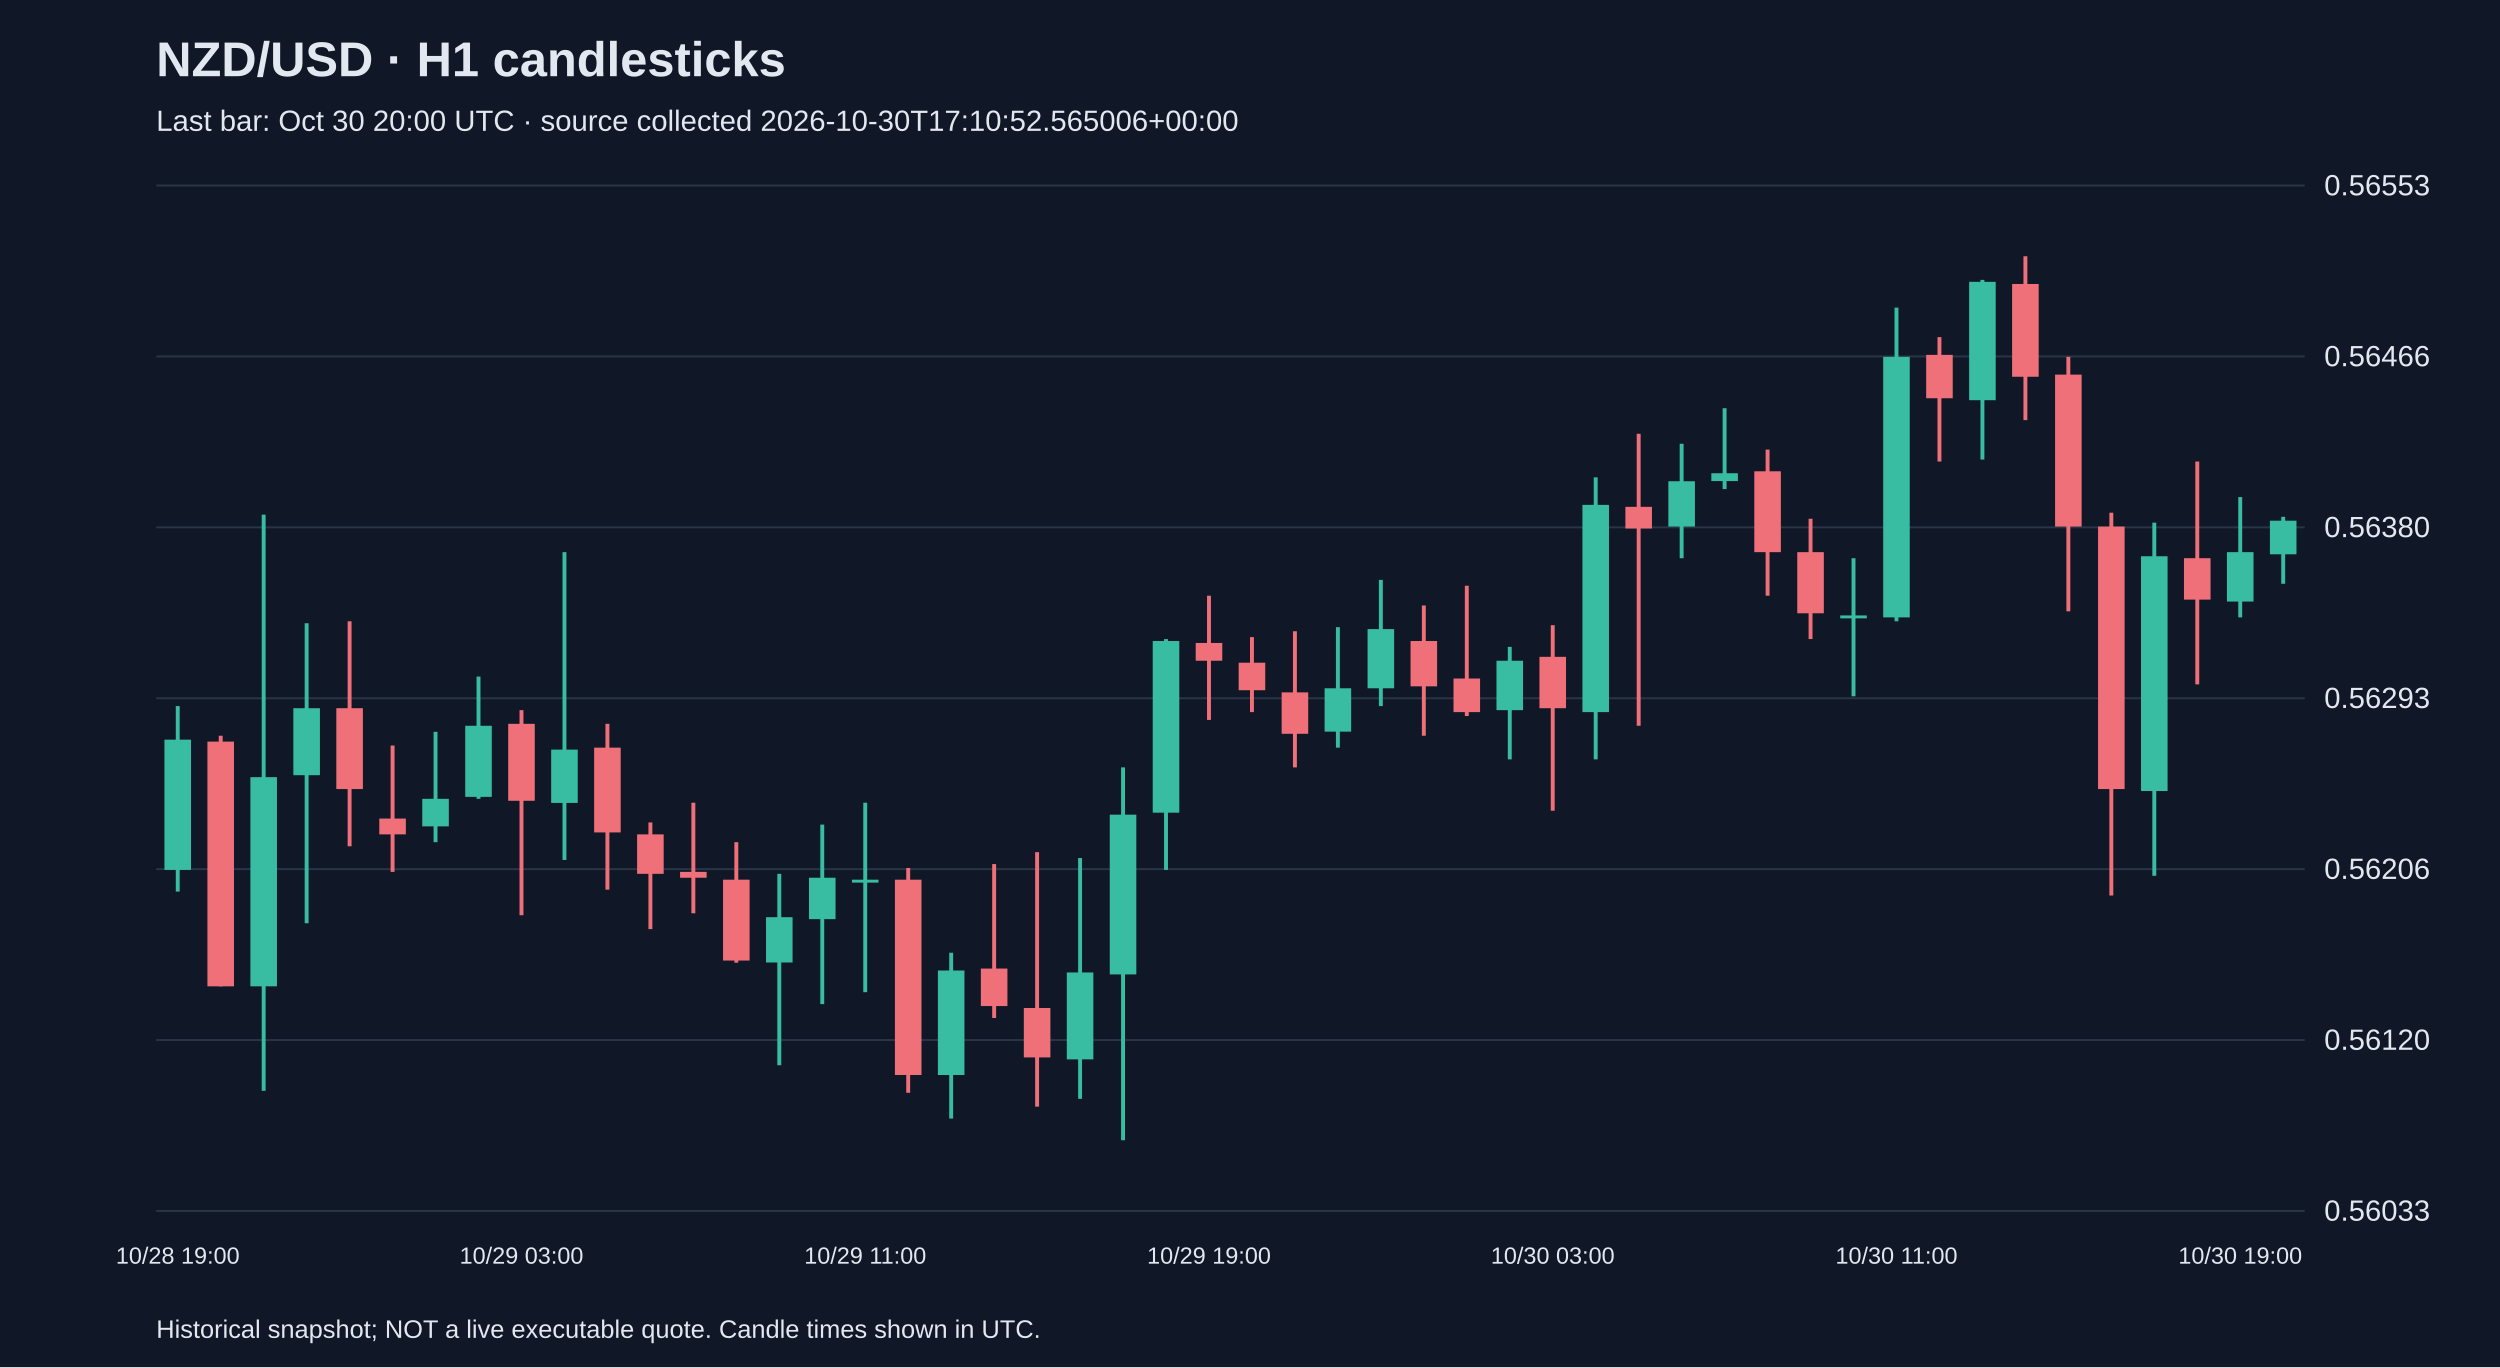
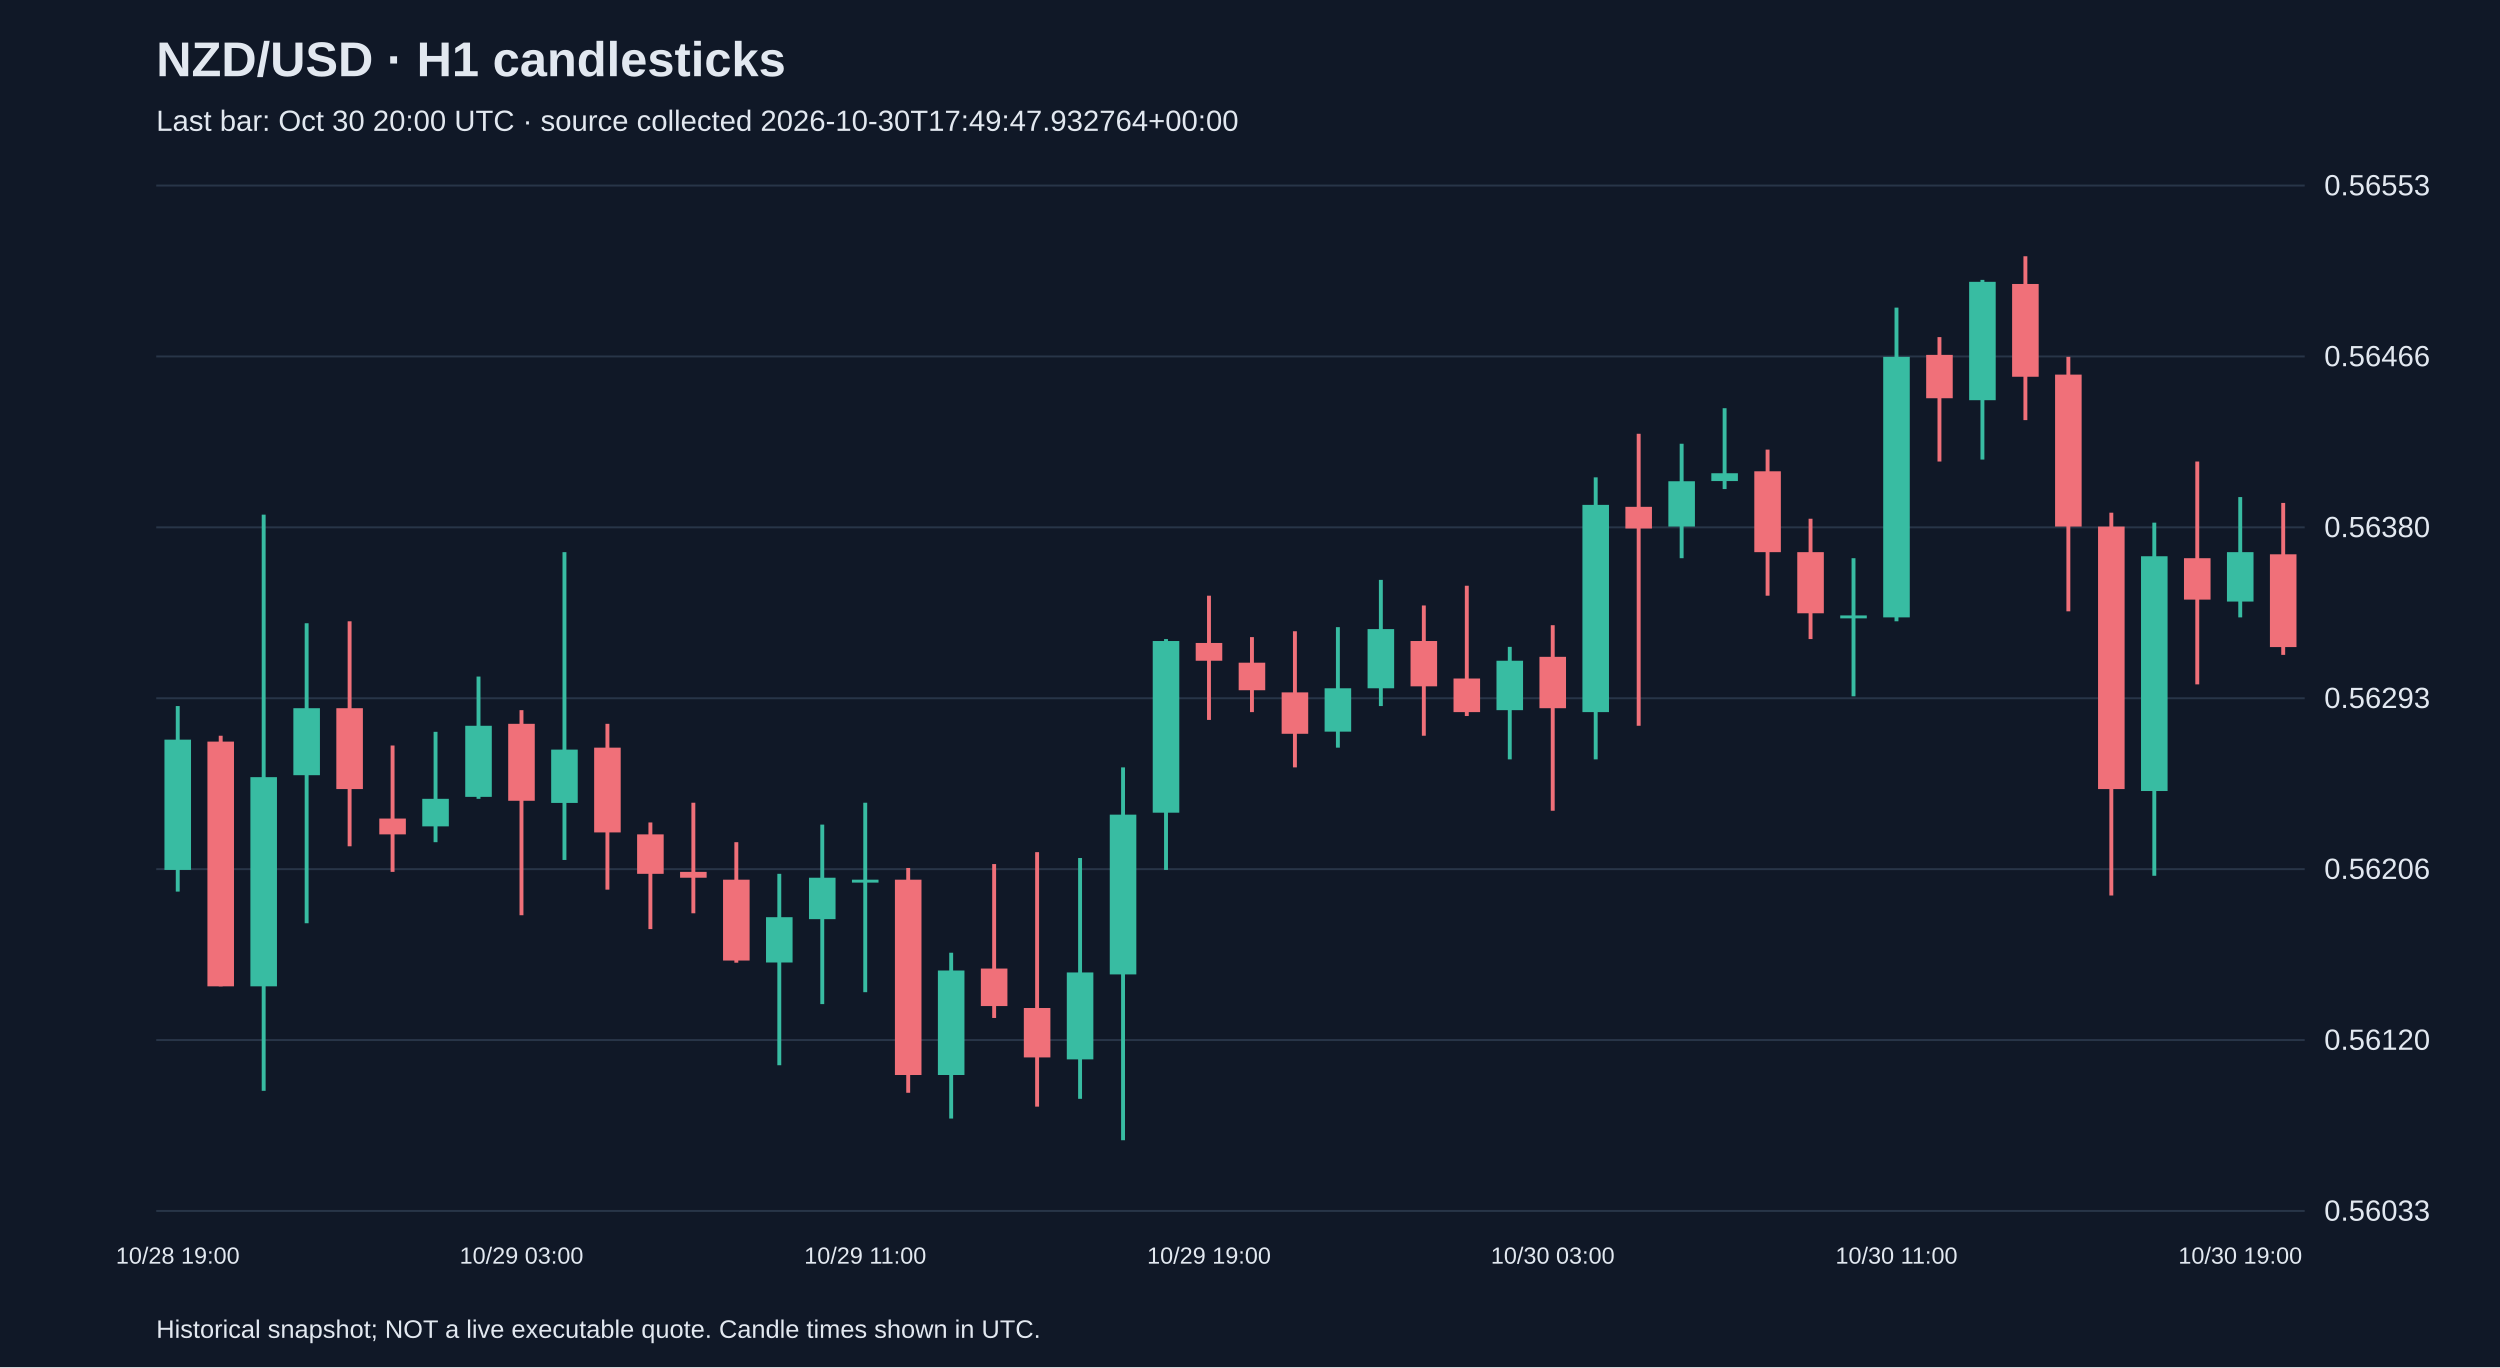
<svg xmlns="http://www.w3.org/2000/svg" viewBox="0 0 1280 700">
  <rect width="100%" height="100%" fill="#101827" />
  <style>text{font-family:Arial,sans-serif;fill:#e2e8f0}</style>
  <text x="80" y="39" font-size="25" font-weight="bold">NZD/USD · H1 candlesticks</text>
-   <text x="80" y="67" font-size="15" fill="#a6b1c5">Last bar: Oct 30 20:00 UTC · source collected 2026-10-30T17:10:52.565006+00:00</text>
+   <text x="80" y="67" font-size="15" fill="#a6b1c5">Last bar: Oct 30 20:00 UTC · source collected 2026-10-30T17:49:47.932764+00:00</text>
  <line x1="80" y1="620.0" x2="1180" y2="620.0" stroke="#283548" />
  <text x="1190" y="625.0" font-size="15">0.56033</text>
  <line x1="80" y1="532.5" x2="1180" y2="532.5" stroke="#283548" />
  <text x="1190" y="537.5" font-size="15">0.56120</text>
  <line x1="80" y1="445.0" x2="1180" y2="445.0" stroke="#283548" />
  <text x="1190" y="450.0" font-size="15">0.56206</text>
  <line x1="80" y1="357.5" x2="1180" y2="357.5" stroke="#283548" />
  <text x="1190" y="362.5" font-size="15">0.56293</text>
  <line x1="80" y1="270.0" x2="1180" y2="270.0" stroke="#283548" />
  <text x="1190" y="275.0" font-size="15">0.56380</text>
  <line x1="80" y1="182.5" x2="1180" y2="182.5" stroke="#283548" />
  <text x="1190" y="187.5" font-size="15">0.56466</text>
  <line x1="80" y1="95.0" x2="1180" y2="95.0" stroke="#283548" />
  <text x="1190" y="100.0" font-size="15">0.56553</text>
  <line x1="91.0" y1="361.5" x2="91.0" y2="456.5" stroke="#38bca2" stroke-width="2" />
  <rect x="84.2" y="378.7" width="13.6" height="66.7" fill="#38bca2" />
  <text x="91.0" y="647" text-anchor="middle" font-size="12">10/28 19:00</text>
  <line x1="113.0" y1="376.7" x2="113.0" y2="505.0" stroke="#f07079" stroke-width="2" />
  <rect x="106.2" y="379.7" width="13.6" height="125.3" fill="#f07079" />
  <line x1="135.0" y1="263.5" x2="135.0" y2="558.5" stroke="#38bca2" stroke-width="2" />
  <rect x="128.2" y="397.9" width="13.6" height="107.1" fill="#38bca2" />
  <line x1="157.0" y1="319.1" x2="157.0" y2="472.7" stroke="#38bca2" stroke-width="2" />
  <rect x="150.2" y="362.6" width="13.6" height="34.3" fill="#38bca2" />
  <line x1="179.0" y1="318.1" x2="179.0" y2="433.3" stroke="#f07079" stroke-width="2" />
  <rect x="172.2" y="362.6" width="13.6" height="41.4" fill="#f07079" />
  <line x1="201.0" y1="381.7" x2="201.0" y2="446.4" stroke="#f07079" stroke-width="2" />
  <rect x="194.2" y="419.1" width="13.6" height="8.1" fill="#f07079" />
  <line x1="223.0" y1="374.7" x2="223.0" y2="431.2" stroke="#38bca2" stroke-width="2" />
  <rect x="216.2" y="409.0" width="13.6" height="14.1" fill="#38bca2" />
  <line x1="245.0" y1="346.4" x2="245.0" y2="409.0" stroke="#38bca2" stroke-width="2" />
  <rect x="238.2" y="371.6" width="13.6" height="36.4" fill="#38bca2" />
  <line x1="267.0" y1="363.6" x2="267.0" y2="468.6" stroke="#f07079" stroke-width="2" />
  <rect x="260.2" y="370.6" width="13.6" height="39.4" fill="#f07079" />
  <text x="267.0" y="647" text-anchor="middle" font-size="12">10/29 03:00</text>
  <line x1="289.0" y1="282.7" x2="289.0" y2="440.3" stroke="#38bca2" stroke-width="2" />
  <rect x="282.2" y="383.8" width="13.6" height="27.3" fill="#38bca2" />
  <line x1="311.0" y1="370.6" x2="311.0" y2="455.5" stroke="#f07079" stroke-width="2" />
  <rect x="304.2" y="382.8" width="13.6" height="43.4" fill="#f07079" />
  <line x1="333.0" y1="421.1" x2="333.0" y2="475.7" stroke="#f07079" stroke-width="2" />
  <rect x="326.2" y="427.2" width="13.6" height="20.2" fill="#f07079" />
  <line x1="355.0" y1="411.0" x2="355.0" y2="467.6" stroke="#f07079" stroke-width="2" />
  <rect x="348.2" y="446.4" width="13.6" height="3.0" fill="#f07079" />
  <line x1="377.0" y1="431.2" x2="377.0" y2="492.9" stroke="#f07079" stroke-width="2" />
  <rect x="370.2" y="450.4" width="13.6" height="41.4" fill="#f07079" />
  <line x1="399.0" y1="447.4" x2="399.0" y2="545.4" stroke="#38bca2" stroke-width="2" />
  <rect x="392.2" y="469.6" width="13.6" height="23.2" fill="#38bca2" />
  <line x1="421.0" y1="422.2" x2="421.0" y2="514.1" stroke="#38bca2" stroke-width="2" />
  <rect x="414.2" y="449.4" width="13.6" height="21.2" fill="#38bca2" />
  <line x1="443.0" y1="411.0" x2="443.0" y2="508.0" stroke="#38bca2" stroke-width="2" />
  <rect x="436.2" y="450.4" width="13.6" height="1.5" fill="#38bca2" />
  <text x="443.0" y="647" text-anchor="middle" font-size="12">10/29 11:00</text>
  <line x1="465.0" y1="444.4" x2="465.0" y2="559.5" stroke="#f07079" stroke-width="2" />
  <rect x="458.2" y="450.4" width="13.6" height="100.0" fill="#f07079" />
  <line x1="487.0" y1="487.8" x2="487.0" y2="572.7" stroke="#38bca2" stroke-width="2" />
  <rect x="480.2" y="496.9" width="13.6" height="53.5" fill="#38bca2" />
  <line x1="509.0" y1="442.4" x2="509.0" y2="521.2" stroke="#f07079" stroke-width="2" />
  <rect x="502.2" y="495.9" width="13.6" height="19.2" fill="#f07079" />
  <line x1="531.0" y1="436.3" x2="531.0" y2="566.6" stroke="#f07079" stroke-width="2" />
  <rect x="524.2" y="516.1" width="13.6" height="25.3" fill="#f07079" />
  <line x1="553.0" y1="439.3" x2="553.0" y2="562.6" stroke="#38bca2" stroke-width="2" />
  <rect x="546.2" y="497.9" width="13.6" height="44.5" fill="#38bca2" />
  <line x1="575.0" y1="392.9" x2="575.0" y2="583.8" stroke="#38bca2" stroke-width="2" />
  <rect x="568.2" y="417.1" width="13.6" height="81.8" fill="#38bca2" />
  <line x1="597.0" y1="327.2" x2="597.0" y2="445.4" stroke="#38bca2" stroke-width="2" />
  <rect x="590.2" y="328.2" width="13.6" height="87.9" fill="#38bca2" />
  <line x1="619.0" y1="305.0" x2="619.0" y2="368.6" stroke="#f07079" stroke-width="2" />
  <rect x="612.2" y="329.2" width="13.6" height="9.1" fill="#f07079" />
  <text x="619.0" y="647" text-anchor="middle" font-size="12">10/29 19:00</text>
  <line x1="641.0" y1="326.2" x2="641.0" y2="364.6" stroke="#f07079" stroke-width="2" />
  <rect x="634.2" y="339.3" width="13.6" height="14.1" fill="#f07079" />
  <line x1="663.0" y1="323.2" x2="663.0" y2="392.9" stroke="#f07079" stroke-width="2" />
  <rect x="656.2" y="354.5" width="13.6" height="21.2" fill="#f07079" />
  <line x1="685.0" y1="321.1" x2="685.0" y2="382.8" stroke="#38bca2" stroke-width="2" />
  <rect x="678.2" y="352.4" width="13.6" height="22.2" fill="#38bca2" />
  <line x1="707.0" y1="296.9" x2="707.0" y2="361.5" stroke="#38bca2" stroke-width="2" />
  <rect x="700.2" y="322.1" width="13.6" height="30.3" fill="#38bca2" />
  <line x1="729.0" y1="310.0" x2="729.0" y2="376.7" stroke="#f07079" stroke-width="2" />
  <rect x="722.2" y="328.2" width="13.6" height="23.2" fill="#f07079" />
  <line x1="751.0" y1="299.9" x2="751.0" y2="366.6" stroke="#f07079" stroke-width="2" />
  <rect x="744.2" y="347.4" width="13.6" height="17.2" fill="#f07079" />
  <line x1="773.0" y1="331.2" x2="773.0" y2="388.8" stroke="#38bca2" stroke-width="2" />
  <rect x="766.2" y="338.3" width="13.6" height="25.3" fill="#38bca2" />
  <line x1="795.0" y1="320.1" x2="795.0" y2="415.1" stroke="#f07079" stroke-width="2" />
  <rect x="788.2" y="336.3" width="13.6" height="26.3" fill="#f07079" />
  <text x="795.0" y="647" text-anchor="middle" font-size="12">10/30 03:00</text>
  <line x1="817.0" y1="244.4" x2="817.0" y2="388.8" stroke="#38bca2" stroke-width="2" />
  <rect x="810.2" y="258.5" width="13.6" height="106.1" fill="#38bca2" />
  <line x1="839.0" y1="222.1" x2="839.0" y2="371.6" stroke="#f07079" stroke-width="2" />
  <rect x="832.2" y="259.5" width="13.6" height="11.1" fill="#f07079" />
  <line x1="861.0" y1="227.2" x2="861.0" y2="285.8" stroke="#38bca2" stroke-width="2" />
  <rect x="854.2" y="246.4" width="13.6" height="23.2" fill="#38bca2" />
  <line x1="883.0" y1="209.0" x2="883.0" y2="250.4" stroke="#38bca2" stroke-width="2" />
  <rect x="876.2" y="242.3" width="13.6" height="4.0" fill="#38bca2" />
  <line x1="905.0" y1="230.2" x2="905.0" y2="305.0" stroke="#f07079" stroke-width="2" />
  <rect x="898.2" y="241.3" width="13.6" height="41.4" fill="#f07079" />
  <line x1="927.0" y1="265.6" x2="927.0" y2="327.2" stroke="#f07079" stroke-width="2" />
  <rect x="920.2" y="282.7" width="13.6" height="31.3" fill="#f07079" />
  <line x1="949.0" y1="285.8" x2="949.0" y2="356.5" stroke="#38bca2" stroke-width="2" />
  <rect x="942.2" y="315.1" width="13.6" height="1.5" fill="#38bca2" />
  <line x1="971.0" y1="157.5" x2="971.0" y2="318.1" stroke="#38bca2" stroke-width="2" />
  <rect x="964.2" y="182.7" width="13.6" height="133.4" fill="#38bca2" />
  <text x="971.0" y="647" text-anchor="middle" font-size="12">10/30 11:00</text>
  <line x1="993.0" y1="172.6" x2="993.0" y2="236.3" stroke="#f07079" stroke-width="2" />
  <rect x="986.2" y="181.7" width="13.6" height="22.2" fill="#f07079" />
  <line x1="1015.0" y1="143.3" x2="1015.0" y2="235.3" stroke="#38bca2" stroke-width="2" />
  <rect x="1008.2" y="144.3" width="13.6" height="60.6" fill="#38bca2" />
  <line x1="1037.0" y1="131.2" x2="1037.0" y2="215.1" stroke="#f07079" stroke-width="2" />
  <rect x="1030.2" y="145.4" width="13.6" height="47.5" fill="#f07079" />
  <line x1="1059.0" y1="182.7" x2="1059.0" y2="313.0" stroke="#f07079" stroke-width="2" />
  <rect x="1052.2" y="191.8" width="13.6" height="77.8" fill="#f07079" />
  <line x1="1081.0" y1="262.5" x2="1081.0" y2="458.5" stroke="#f07079" stroke-width="2" />
  <rect x="1074.2" y="269.6" width="13.6" height="134.4" fill="#f07079" />
  <line x1="1103.0" y1="267.6" x2="1103.0" y2="448.4" stroke="#38bca2" stroke-width="2" />
  <rect x="1096.2" y="284.8" width="13.6" height="120.2" fill="#38bca2" />
  <line x1="1125.0" y1="236.3" x2="1125.0" y2="350.4" stroke="#f07079" stroke-width="2" />
  <rect x="1118.2" y="285.8" width="13.6" height="21.2" fill="#f07079" />
  <line x1="1147.0" y1="254.5" x2="1147.0" y2="316.1" stroke="#38bca2" stroke-width="2" />
  <rect x="1140.2" y="282.7" width="13.6" height="25.3" fill="#38bca2" />
  <text x="1147.0" y="647" text-anchor="middle" font-size="12">10/30 19:00</text>
-   <line x1="1169.0" y1="264.6" x2="1169.0" y2="298.9" stroke="#38bca2" stroke-width="2" />
-   <rect x="1162.2" y="266.6" width="13.6" height="17.2" fill="#38bca2" />
+   <line x1="1169.0" y1="257.5" x2="1169.0" y2="335.3" stroke="#f07079" stroke-width="2" />
+   <rect x="1162.2" y="283.8" width="13.6" height="47.5" fill="#f07079" />
  <text x="80" y="685" font-size="13">Historical snapshot; NOT a live executable quote. Candle times shown in UTC.</text>
</svg>
